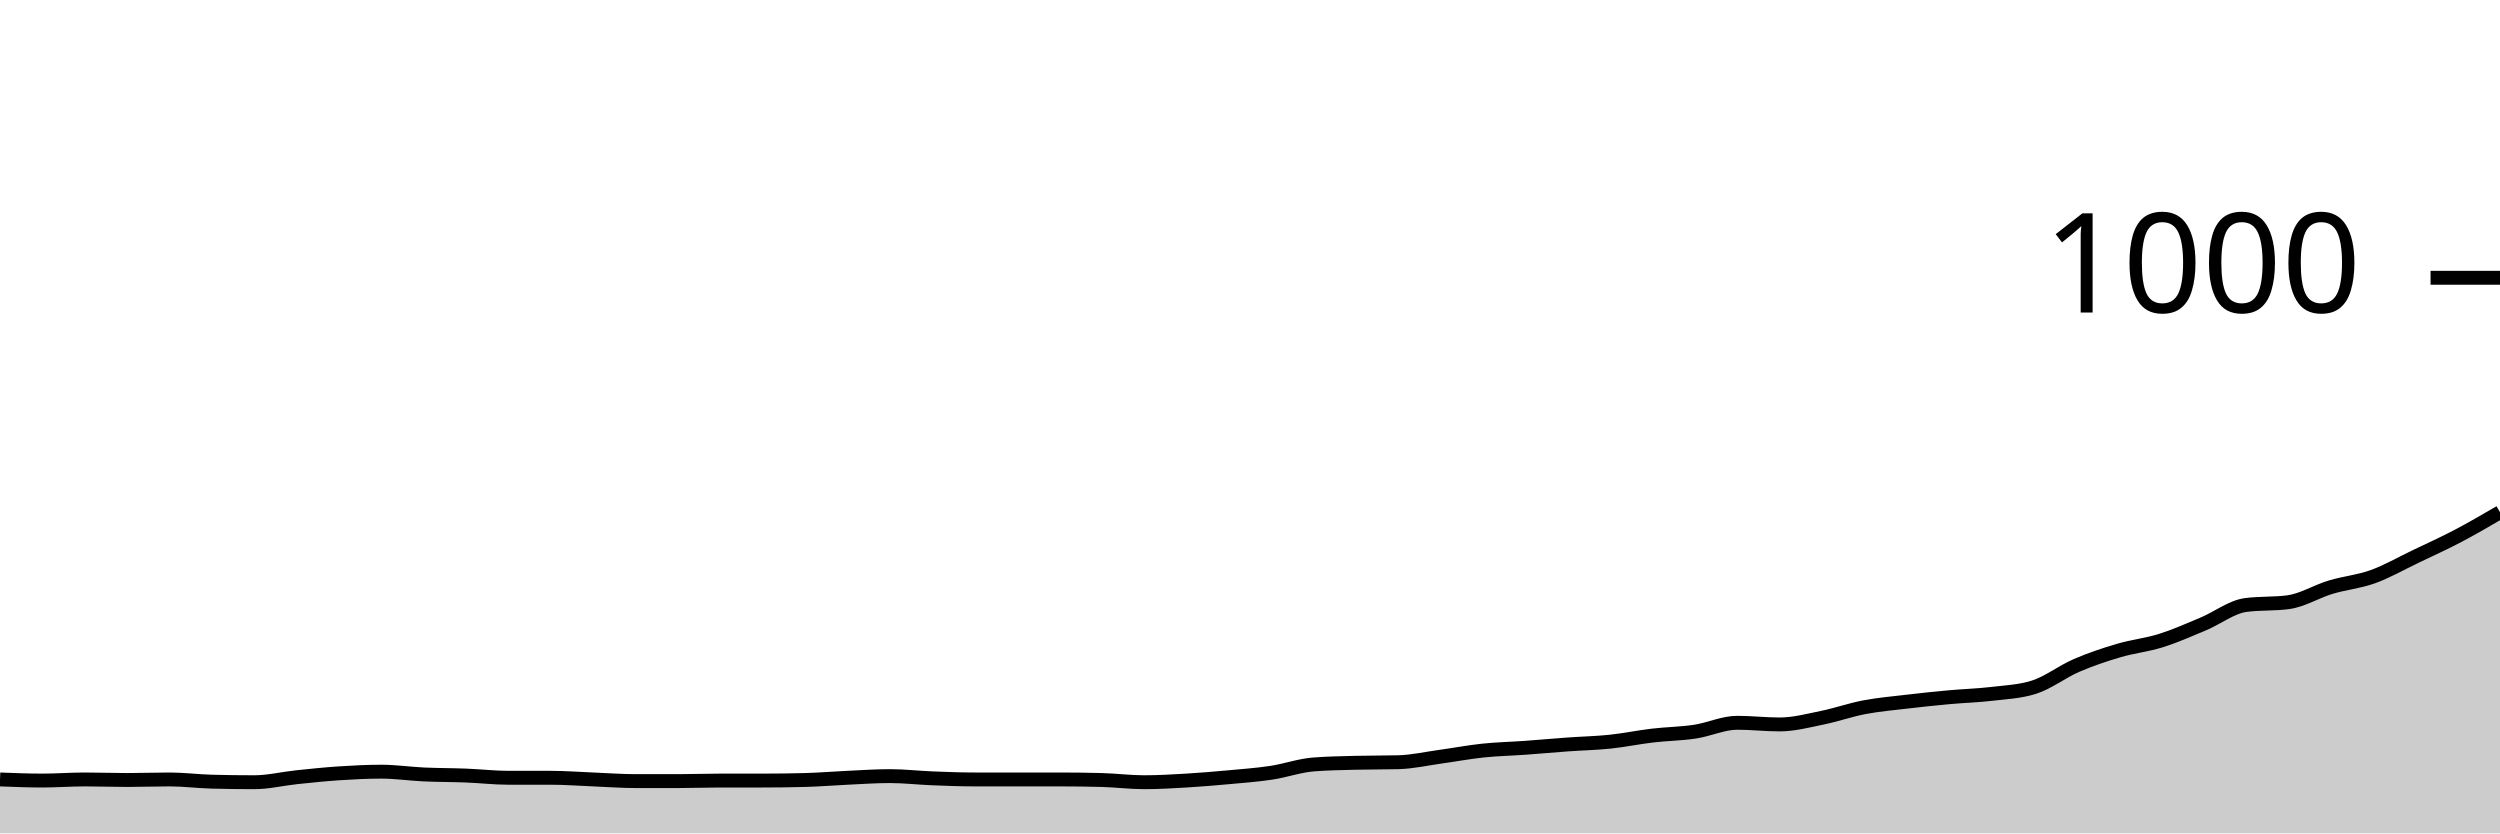
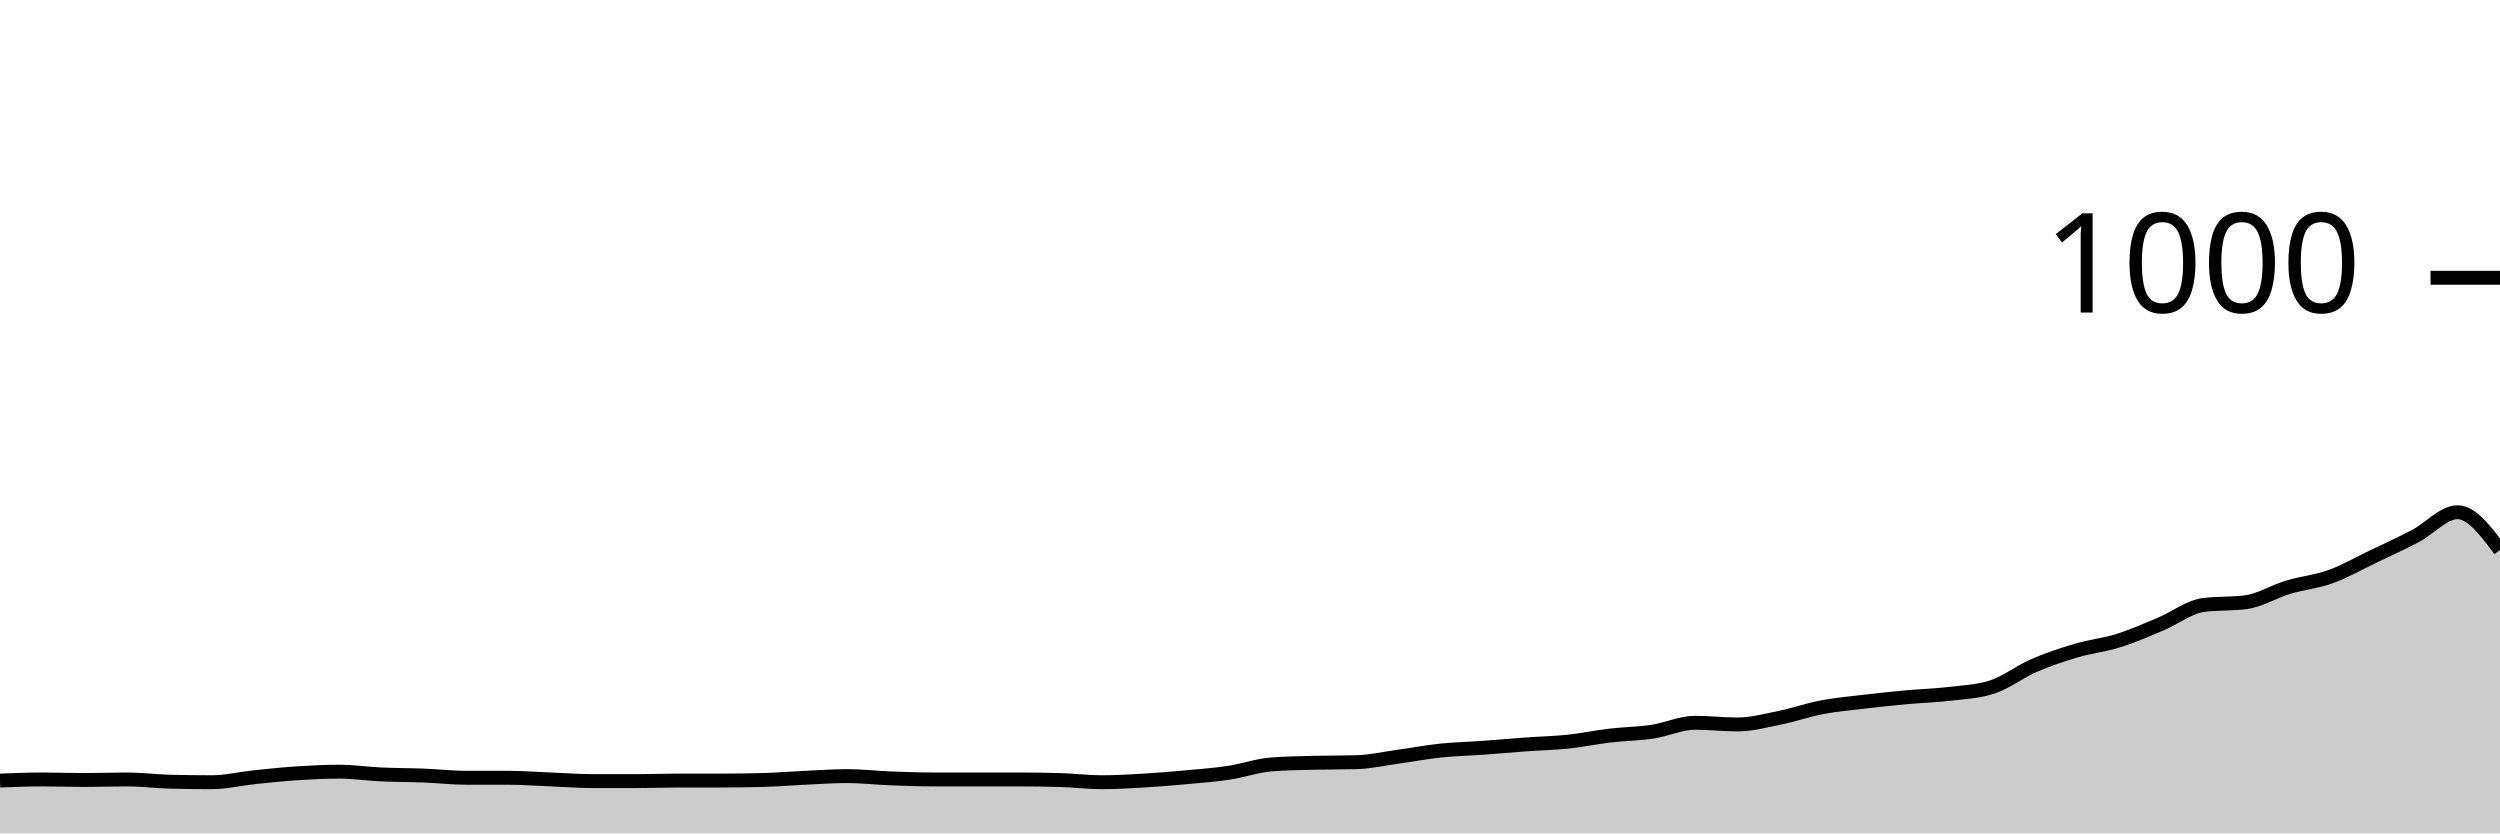
<svg xmlns="http://www.w3.org/2000/svg" viewBox="0 0 180 60">
  <g transform="translate(0,20)">
-     <path class="area" fill="rgba(0, 0, 0, 0.2)" d="M0,36.12C1.017,36.16,2.034,36.2,3.051,36.2C4.068,36.2,5.085,36.12,6.102,36.12C7.119,36.12,8.136,36.16,9.153,36.16C10.169,36.16,11.186,36.12,12.203,36.12C13.22,36.12,14.237,36.253,15.254,36.28C16.271,36.307,17.288,36.32,18.305,36.32C19.322,36.32,20.339,36.067,21.356,35.96C22.373,35.853,23.39,35.747,24.407,35.68C25.424,35.613,26.441,35.56,27.458,35.56C28.475,35.56,29.492,35.713,30.508,35.76C31.525,35.807,32.542,35.8,33.559,35.84C34.576,35.88,35.593,36,36.61,36C37.627,36,38.644,36,39.661,36C40.678,36,41.695,36.08,42.712,36.12C43.729,36.16,44.746,36.24,45.763,36.24C46.78,36.24,47.797,36.24,48.814,36.24C49.831,36.24,50.847,36.2,51.864,36.2C52.881,36.2,53.898,36.2,54.915,36.2C55.932,36.2,56.949,36.187,57.966,36.16C58.983,36.133,60,36.047,61.017,36C62.034,35.953,63.051,35.88,64.068,35.88C65.085,35.88,66.102,36,67.119,36.04C68.136,36.08,69.153,36.12,70.169,36.12C71.186,36.12,72.203,36.12,73.22,36.12C74.237,36.12,75.254,36.12,76.271,36.12C77.288,36.12,78.305,36.133,79.322,36.16C80.339,36.187,81.356,36.32,82.373,36.32C83.39,36.32,84.407,36.26,85.424,36.2C86.441,36.14,87.458,36.053,88.475,35.96C89.492,35.867,90.508,35.793,91.525,35.64C92.542,35.487,93.559,35.12,94.576,35.04C95.593,34.96,96.61,34.947,97.627,34.92C98.644,34.893,99.661,34.907,100.678,34.88C101.695,34.853,102.712,34.62,103.729,34.48C104.746,34.34,105.763,34.147,106.78,34.04C107.797,33.933,108.814,33.913,109.831,33.84C110.847,33.767,111.864,33.673,112.881,33.6C113.898,33.527,114.915,33.507,115.932,33.4C116.949,33.293,117.966,33.08,118.983,32.96C120,32.84,121.017,32.833,122.034,32.68C123.051,32.527,124.068,32.04,125.085,32.04C126.102,32.04,127.119,32.16,128.136,32.16C129.153,32.16,130.169,31.887,131.186,31.68C132.203,31.473,133.22,31.113,134.237,30.92C135.254,30.727,136.271,30.64,137.288,30.52C138.305,30.4,139.322,30.293,140.339,30.2C141.356,30.107,142.373,30.08,143.39,29.96C144.407,29.84,145.424,29.8,146.441,29.48C147.458,29.16,148.475,28.36,149.492,27.92C150.508,27.48,151.525,27.14,152.542,26.84C153.559,26.54,154.576,26.44,155.593,26.12C156.61,25.8,157.627,25.347,158.644,24.92C159.661,24.493,160.678,23.693,161.695,23.56C162.712,23.427,163.729,23.493,164.746,23.36C165.763,23.227,166.78,22.587,167.797,22.28C168.814,21.973,169.831,21.887,170.847,21.52C171.864,21.153,172.881,20.567,173.898,20.08C174.915,19.593,175.932,19.133,176.949,18.6C177.966,18.067,178.983,17.473,180,16.88L180,40C178.983,40,177.966,40,176.949,40C175.932,40,174.915,40,173.898,40C172.881,40,171.864,40,170.847,40C169.831,40,168.814,40,167.797,40C166.78,40,165.763,40,164.746,40C163.729,40,162.712,40,161.695,40C160.678,40,159.661,40,158.644,40C157.627,40,156.61,40,155.593,40C154.576,40,153.559,40,152.542,40C151.525,40,150.508,40,149.492,40C148.475,40,147.458,40,146.441,40C145.424,40,144.407,40,143.39,40C142.373,40,141.356,40,140.339,40C139.322,40,138.305,40,137.288,40C136.271,40,135.254,40,134.237,40C133.22,40,132.203,40,131.186,40C130.169,40,129.153,40,128.136,40C127.119,40,126.102,40,125.085,40C124.068,40,123.051,40,122.034,40C121.017,40,120,40,118.983,40C117.966,40,116.949,40,115.932,40C114.915,40,113.898,40,112.881,40C111.864,40,110.847,40,109.831,40C108.814,40,107.797,40,106.78,40C105.763,40,104.746,40,103.729,40C102.712,40,101.695,40,100.678,40C99.661,40,98.644,40,97.627,40C96.61,40,95.593,40,94.576,40C93.559,40,92.542,40,91.525,40C90.508,40,89.492,40,88.475,40C87.458,40,86.441,40,85.424,40C84.407,40,83.39,40,82.373,40C81.356,40,80.339,40,79.322,40C78.305,40,77.288,40,76.271,40C75.254,40,74.237,40,73.22,40C72.203,40,71.186,40,70.169,40C69.153,40,68.136,40,67.119,40C66.102,40,65.085,40,64.068,40C63.051,40,62.034,40,61.017,40C60,40,58.983,40,57.966,40C56.949,40,55.932,40,54.915,40C53.898,40,52.881,40,51.864,40C50.847,40,49.831,40,48.814,40C47.797,40,46.78,40,45.763,40C44.746,40,43.729,40,42.712,40C41.695,40,40.678,40,39.661,40C38.644,40,37.627,40,36.61,40C35.593,40,34.576,40,33.559,40C32.542,40,31.525,40,30.508,40C29.492,40,28.475,40,27.458,40C26.441,40,25.424,40,24.407,40C23.39,40,22.373,40,21.356,40C20.339,40,19.322,40,18.305,40C17.288,40,16.271,40,15.254,40C14.237,40,13.22,40,12.203,40C11.186,40,10.169,40,9.153,40C8.136,40,7.119,40,6.102,40C5.085,40,4.068,40,3.051,40C2.034,40,1.017,40,0,40Z" />
-     <path class="line" stroke="black" fill="none" d="M0,36.12C1.017,36.16,2.034,36.2,3.051,36.2C4.068,36.2,5.085,36.12,6.102,36.12C7.119,36.12,8.136,36.16,9.153,36.16C10.169,36.16,11.186,36.12,12.203,36.12C13.22,36.12,14.237,36.253,15.254,36.28C16.271,36.307,17.288,36.32,18.305,36.32C19.322,36.32,20.339,36.067,21.356,35.96C22.373,35.853,23.39,35.747,24.407,35.68C25.424,35.613,26.441,35.56,27.458,35.56C28.475,35.56,29.492,35.713,30.508,35.76C31.525,35.807,32.542,35.8,33.559,35.84C34.576,35.88,35.593,36,36.61,36C37.627,36,38.644,36,39.661,36C40.678,36,41.695,36.08,42.712,36.12C43.729,36.16,44.746,36.24,45.763,36.24C46.78,36.24,47.797,36.24,48.814,36.24C49.831,36.24,50.847,36.2,51.864,36.2C52.881,36.2,53.898,36.2,54.915,36.2C55.932,36.2,56.949,36.187,57.966,36.16C58.983,36.133,60,36.047,61.017,36C62.034,35.953,63.051,35.88,64.068,35.88C65.085,35.88,66.102,36,67.119,36.04C68.136,36.08,69.153,36.12,70.169,36.12C71.186,36.12,72.203,36.12,73.22,36.12C74.237,36.12,75.254,36.12,76.271,36.12C77.288,36.12,78.305,36.133,79.322,36.16C80.339,36.187,81.356,36.32,82.373,36.32C83.39,36.32,84.407,36.26,85.424,36.2C86.441,36.14,87.458,36.053,88.475,35.96C89.492,35.867,90.508,35.793,91.525,35.64C92.542,35.487,93.559,35.12,94.576,35.04C95.593,34.96,96.61,34.947,97.627,34.92C98.644,34.893,99.661,34.907,100.678,34.88C101.695,34.853,102.712,34.62,103.729,34.48C104.746,34.34,105.763,34.147,106.78,34.04C107.797,33.933,108.814,33.913,109.831,33.84C110.847,33.767,111.864,33.673,112.881,33.6C113.898,33.527,114.915,33.507,115.932,33.4C116.949,33.293,117.966,33.08,118.983,32.96C120,32.84,121.017,32.833,122.034,32.68C123.051,32.527,124.068,32.04,125.085,32.04C126.102,32.04,127.119,32.16,128.136,32.16C129.153,32.16,130.169,31.887,131.186,31.68C132.203,31.473,133.22,31.113,134.237,30.92C135.254,30.727,136.271,30.64,137.288,30.52C138.305,30.4,139.322,30.293,140.339,30.2C141.356,30.107,142.373,30.08,143.39,29.96C144.407,29.84,145.424,29.8,146.441,29.48C147.458,29.16,148.475,28.36,149.492,27.92C150.508,27.48,151.525,27.14,152.542,26.84C153.559,26.54,154.576,26.44,155.593,26.12C156.61,25.8,157.627,25.347,158.644,24.92C159.661,24.493,160.678,23.693,161.695,23.56C162.712,23.427,163.729,23.493,164.746,23.36C165.763,23.227,166.78,22.587,167.797,22.28C168.814,21.973,169.831,21.887,170.847,21.52C171.864,21.153,172.881,20.567,173.898,20.08C174.915,19.593,175.932,19.133,176.949,18.6C177.966,18.067,178.983,17.473,180,16.88" />
+     <path class="area" fill="rgba(0, 0, 0, 0.2)" d="M0,36.2C1.017,36.16,2.034,36.12,3.051,36.12C4.068,36.12,5.085,36.16,6.102,36.16C7.119,36.16,8.136,36.12,9.153,36.12C10.169,36.12,11.186,36.253,12.203,36.28C13.22,36.307,14.237,36.32,15.254,36.32C16.271,36.32,17.288,36.067,18.305,35.96C19.322,35.853,20.339,35.747,21.356,35.68C22.373,35.613,23.39,35.56,24.407,35.56C25.424,35.56,26.441,35.713,27.458,35.76C28.475,35.807,29.492,35.8,30.508,35.84C31.525,35.88,32.542,36,33.559,36C34.576,36,35.593,36,36.61,36C37.627,36,38.644,36.08,39.661,36.12C40.678,36.16,41.695,36.24,42.712,36.24C43.729,36.24,44.746,36.24,45.763,36.24C46.78,36.24,47.797,36.2,48.814,36.2C49.831,36.2,50.847,36.2,51.864,36.2C52.881,36.2,53.898,36.187,54.915,36.16C55.932,36.133,56.949,36.047,57.966,36C58.983,35.953,60,35.88,61.017,35.88C62.034,35.88,63.051,36,64.068,36.04C65.085,36.08,66.102,36.12,67.119,36.12C68.136,36.12,69.153,36.12,70.169,36.12C71.186,36.12,72.203,36.12,73.22,36.12C74.237,36.12,75.254,36.133,76.271,36.16C77.288,36.187,78.305,36.32,79.322,36.32C80.339,36.32,81.356,36.26,82.373,36.2C83.39,36.14,84.407,36.053,85.424,35.96C86.441,35.867,87.458,35.793,88.475,35.64C89.492,35.487,90.508,35.12,91.525,35.04C92.542,34.96,93.559,34.947,94.576,34.92C95.593,34.893,96.61,34.907,97.627,34.88C98.644,34.853,99.661,34.62,100.678,34.48C101.695,34.34,102.712,34.147,103.729,34.04C104.746,33.933,105.763,33.913,106.78,33.84C107.797,33.767,108.814,33.673,109.831,33.6C110.847,33.527,111.864,33.507,112.881,33.4C113.898,33.293,114.915,33.08,115.932,32.96C116.949,32.84,117.966,32.833,118.983,32.68C120,32.527,121.017,32.04,122.034,32.04C123.051,32.04,124.068,32.16,125.085,32.16C126.102,32.16,127.119,31.887,128.136,31.68C129.153,31.473,130.169,31.113,131.186,30.92C132.203,30.727,133.22,30.64,134.237,30.52C135.254,30.4,136.271,30.293,137.288,30.2C138.305,30.107,139.322,30.08,140.339,29.96C141.356,29.84,142.373,29.8,143.39,29.48C144.407,29.16,145.424,28.36,146.441,27.92C147.458,27.48,148.475,27.14,149.492,26.84C150.508,26.54,151.525,26.44,152.542,26.12C153.559,25.8,154.576,25.347,155.593,24.92C156.61,24.493,157.627,23.693,158.644,23.56C159.661,23.427,160.678,23.493,161.695,23.36C162.712,23.227,163.729,22.587,164.746,22.28C165.763,21.973,166.78,21.887,167.797,21.52C168.814,21.153,169.831,20.567,170.847,20.08C171.864,19.593,172.881,19.133,173.898,18.6C174.915,18.067,175.932,16.88,176.949,16.88C177.966,16.88,178.983,18.24,180,19.6L180,40C178.983,40,177.966,40,176.949,40C175.932,40,174.915,40,173.898,40C172.881,40,171.864,40,170.847,40C169.831,40,168.814,40,167.797,40C166.78,40,165.763,40,164.746,40C163.729,40,162.712,40,161.695,40C160.678,40,159.661,40,158.644,40C157.627,40,156.61,40,155.593,40C154.576,40,153.559,40,152.542,40C151.525,40,150.508,40,149.492,40C148.475,40,147.458,40,146.441,40C145.424,40,144.407,40,143.39,40C142.373,40,141.356,40,140.339,40C139.322,40,138.305,40,137.288,40C136.271,40,135.254,40,134.237,40C133.22,40,132.203,40,131.186,40C130.169,40,129.153,40,128.136,40C127.119,40,126.102,40,125.085,40C124.068,40,123.051,40,122.034,40C121.017,40,120,40,118.983,40C117.966,40,116.949,40,115.932,40C114.915,40,113.898,40,112.881,40C111.864,40,110.847,40,109.831,40C108.814,40,107.797,40,106.78,40C105.763,40,104.746,40,103.729,40C102.712,40,101.695,40,100.678,40C99.661,40,98.644,40,97.627,40C96.61,40,95.593,40,94.576,40C93.559,40,92.542,40,91.525,40C90.508,40,89.492,40,88.475,40C87.458,40,86.441,40,85.424,40C84.407,40,83.39,40,82.373,40C81.356,40,80.339,40,79.322,40C78.305,40,77.288,40,76.271,40C75.254,40,74.237,40,73.22,40C72.203,40,71.186,40,70.169,40C69.153,40,68.136,40,67.119,40C66.102,40,65.085,40,64.068,40C63.051,40,62.034,40,61.017,40C60,40,58.983,40,57.966,40C56.949,40,55.932,40,54.915,40C53.898,40,52.881,40,51.864,40C50.847,40,49.831,40,48.814,40C47.797,40,46.78,40,45.763,40C44.746,40,43.729,40,42.712,40C41.695,40,40.678,40,39.661,40C38.644,40,37.627,40,36.61,40C35.593,40,34.576,40,33.559,40C32.542,40,31.525,40,30.508,40C29.492,40,28.475,40,27.458,40C26.441,40,25.424,40,24.407,40C23.39,40,22.373,40,21.356,40C20.339,40,19.322,40,18.305,40C17.288,40,16.271,40,15.254,40C14.237,40,13.22,40,12.203,40C11.186,40,10.169,40,9.153,40C8.136,40,7.119,40,6.102,40C5.085,40,4.068,40,3.051,40C2.034,40,1.017,40,0,40Z" />
+     <path class="line" stroke="black" fill="none" d="M0,36.2C1.017,36.16,2.034,36.12,3.051,36.12C4.068,36.12,5.085,36.16,6.102,36.16C7.119,36.16,8.136,36.12,9.153,36.12C10.169,36.12,11.186,36.253,12.203,36.28C13.22,36.307,14.237,36.32,15.254,36.32C16.271,36.32,17.288,36.067,18.305,35.96C19.322,35.853,20.339,35.747,21.356,35.68C22.373,35.613,23.39,35.56,24.407,35.56C25.424,35.56,26.441,35.713,27.458,35.76C28.475,35.807,29.492,35.8,30.508,35.84C31.525,35.88,32.542,36,33.559,36C34.576,36,35.593,36,36.61,36C37.627,36,38.644,36.08,39.661,36.12C40.678,36.16,41.695,36.24,42.712,36.24C43.729,36.24,44.746,36.24,45.763,36.24C46.78,36.24,47.797,36.2,48.814,36.2C49.831,36.2,50.847,36.2,51.864,36.2C52.881,36.2,53.898,36.187,54.915,36.16C55.932,36.133,56.949,36.047,57.966,36C58.983,35.953,60,35.88,61.017,35.88C62.034,35.88,63.051,36,64.068,36.04C65.085,36.08,66.102,36.12,67.119,36.12C68.136,36.12,69.153,36.12,70.169,36.12C71.186,36.12,72.203,36.12,73.22,36.12C74.237,36.12,75.254,36.133,76.271,36.16C77.288,36.187,78.305,36.32,79.322,36.32C80.339,36.32,81.356,36.26,82.373,36.2C83.39,36.14,84.407,36.053,85.424,35.96C86.441,35.867,87.458,35.793,88.475,35.64C89.492,35.487,90.508,35.12,91.525,35.04C92.542,34.96,93.559,34.947,94.576,34.92C95.593,34.893,96.61,34.907,97.627,34.88C98.644,34.853,99.661,34.62,100.678,34.48C101.695,34.34,102.712,34.147,103.729,34.04C104.746,33.933,105.763,33.913,106.78,33.84C107.797,33.767,108.814,33.673,109.831,33.6C110.847,33.527,111.864,33.507,112.881,33.4C113.898,33.293,114.915,33.08,115.932,32.96C116.949,32.84,117.966,32.833,118.983,32.68C120,32.527,121.017,32.04,122.034,32.04C123.051,32.04,124.068,32.16,125.085,32.16C126.102,32.16,127.119,31.887,128.136,31.68C129.153,31.473,130.169,31.113,131.186,30.92C132.203,30.727,133.22,30.64,134.237,30.52C135.254,30.4,136.271,30.293,137.288,30.2C138.305,30.107,139.322,30.08,140.339,29.96C141.356,29.84,142.373,29.8,143.39,29.48C144.407,29.16,145.424,28.36,146.441,27.92C147.458,27.48,148.475,27.14,149.492,26.84C150.508,26.54,151.525,26.44,152.542,26.12C153.559,25.8,154.576,25.347,155.593,24.92C156.61,24.493,157.627,23.693,158.644,23.56C159.661,23.427,160.678,23.493,161.695,23.36C162.712,23.227,163.729,22.587,164.746,22.28C165.763,21.973,166.78,21.887,167.797,21.52C168.814,21.153,169.831,20.567,170.847,20.08C171.864,19.593,172.881,19.133,173.898,18.6C174.915,18.067,175.932,16.88,176.949,16.88C177.966,16.88,178.983,18.24,180,19.6" />
    <path class="axis-ceiling" stroke-width="1" stroke="black" fill="none" d="M175,0L180,0" />
    <text class="axis-ceiling-label" font-family="sans-serif" text-anchor="end" font-size="10px" x="170" y="2.5">1000</text>
  </g>
</svg>
